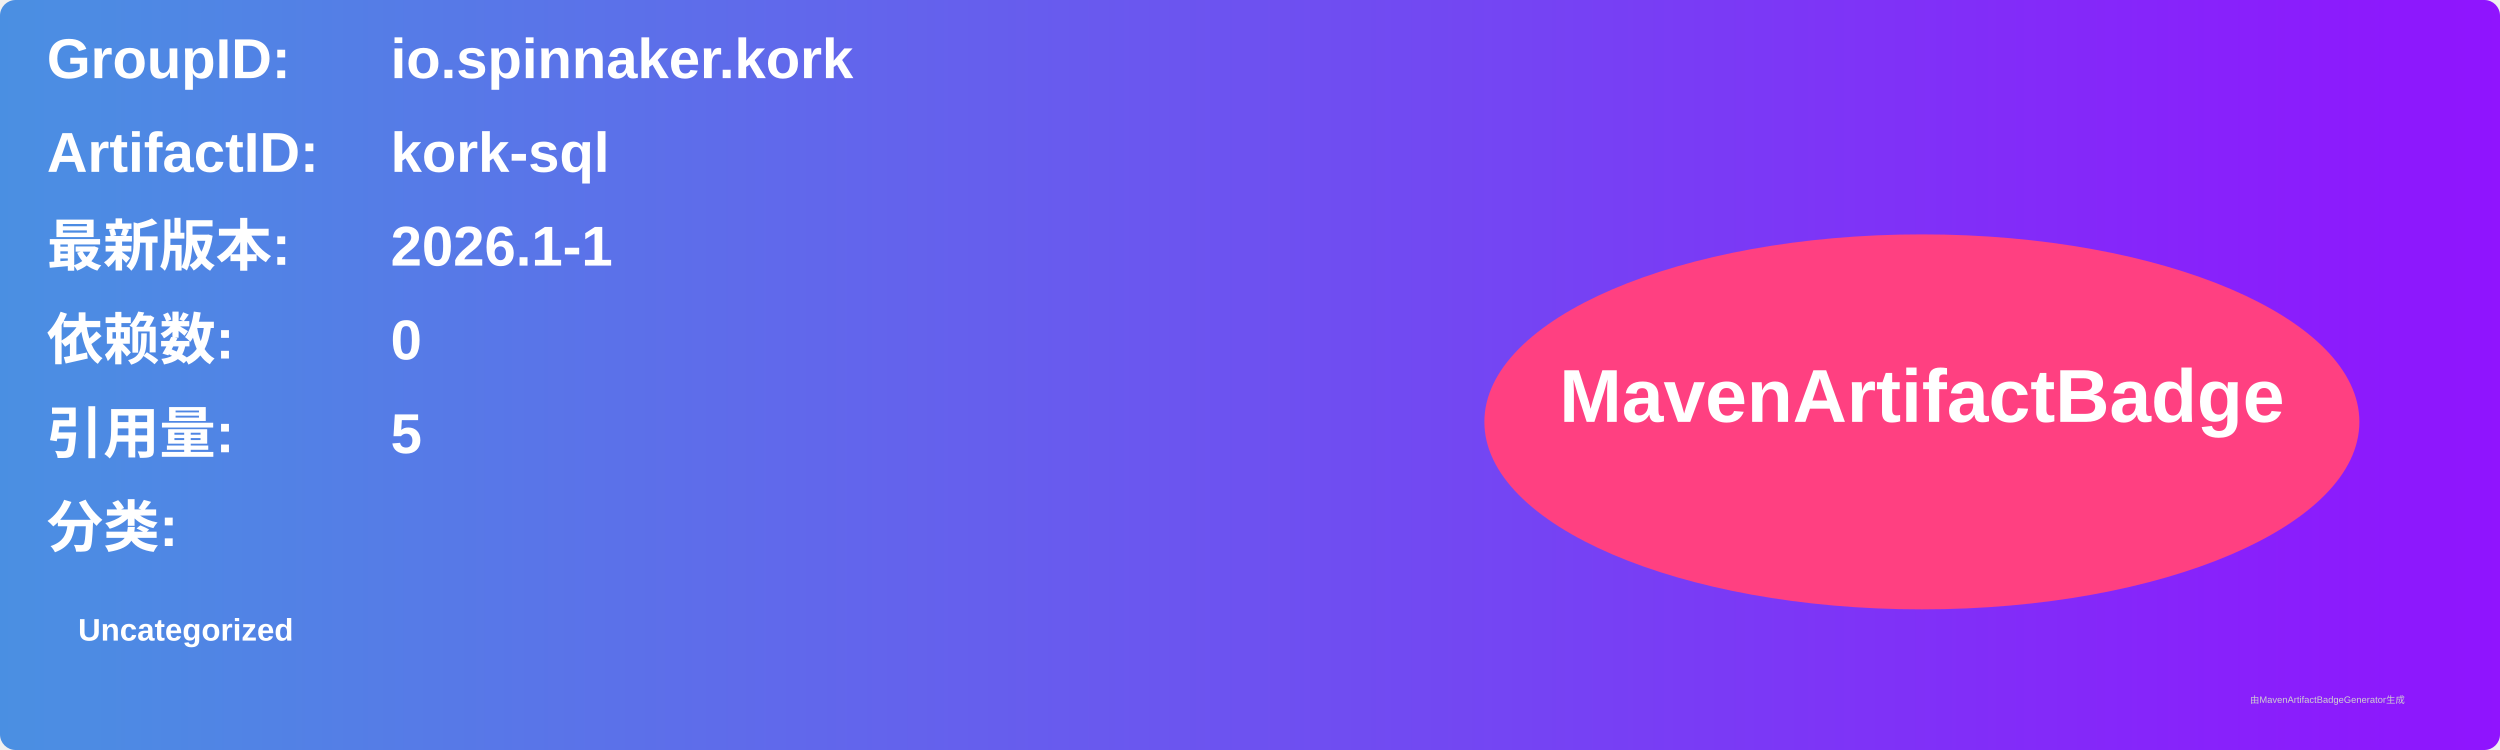
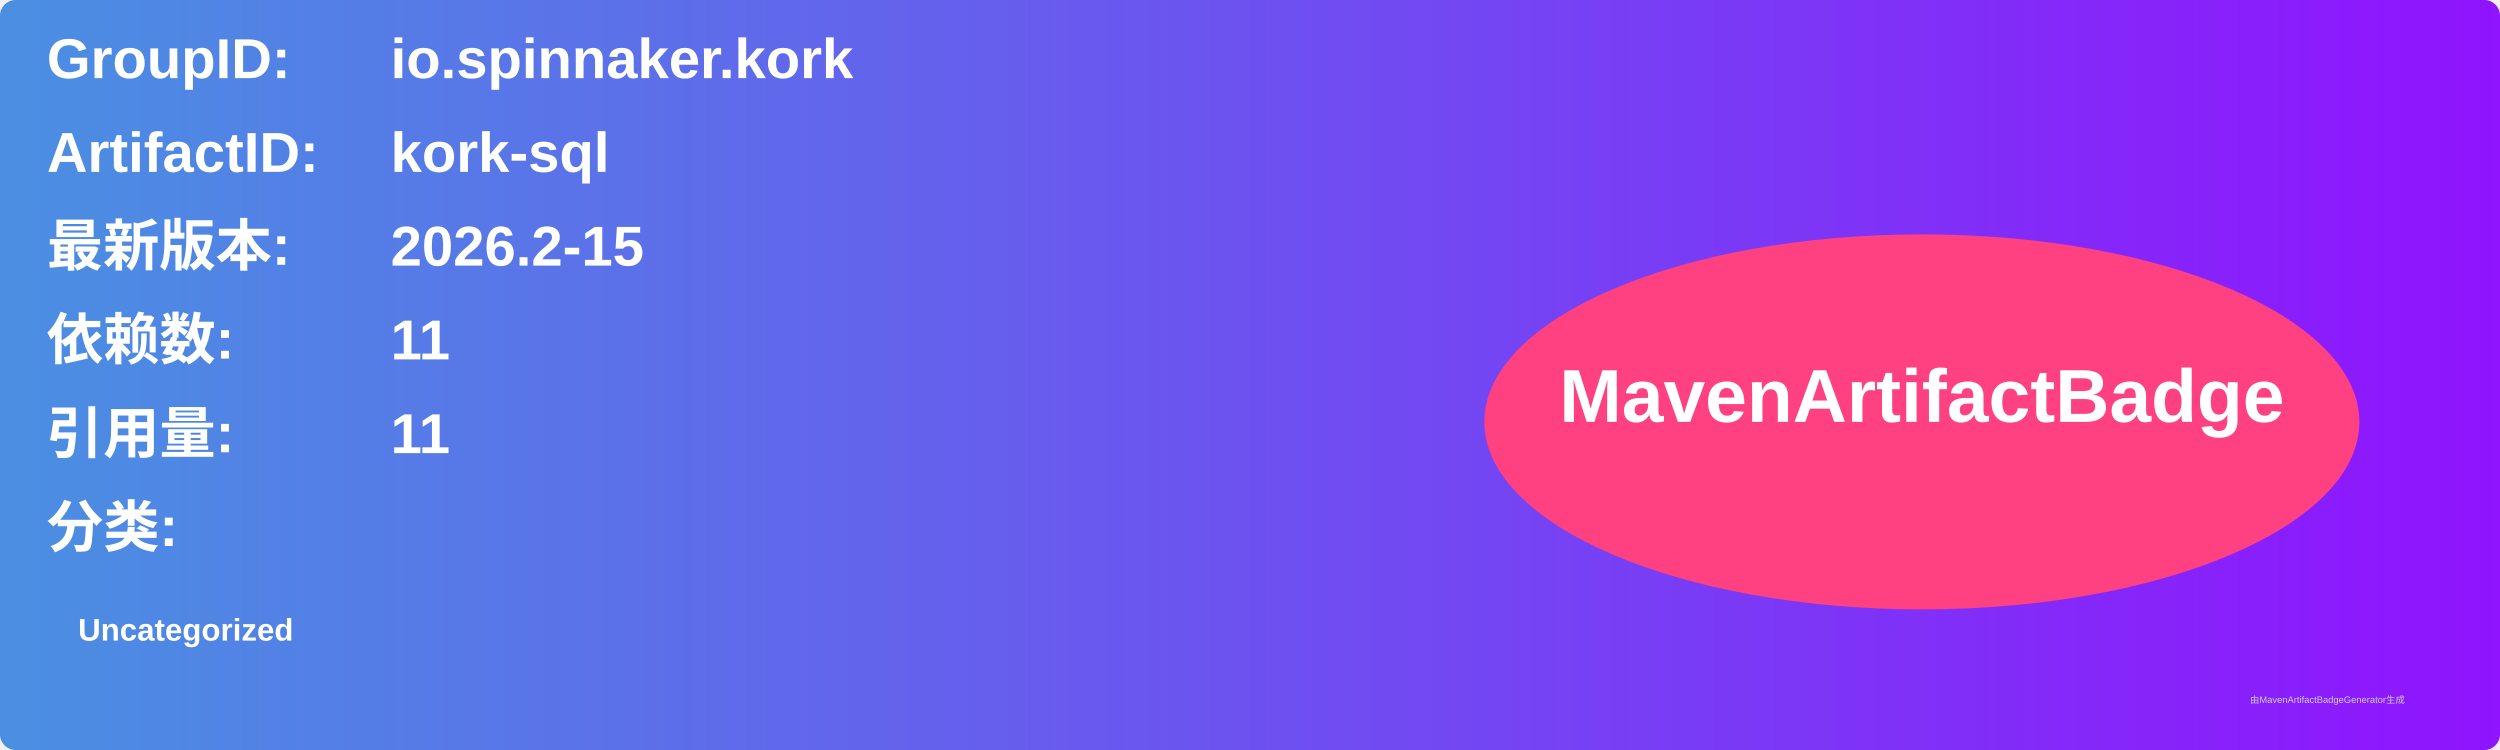
<svg xmlns="http://www.w3.org/2000/svg" width="800" height="240" viewBox="0 0 800 240">
  <linearGradient id="grad" x1="0%" y1="0%" x2="100%" y2="0%">
    <stop offset="0%" stop-color="#4a90e2" />
    <stop offset="100%" stop-color="#9013fe" />
  </linearGradient>
  <rect width="100%" height="100%" rx="5" ry="5" fill="url(#grad)" />
  <g transform="translate(15, 15)">
    <text x="0" y="10" font-family="Arial" font-size="18" fill="white" font-weight="bold" width="260">GroupID:</text>
    <text x="110" y="10" font-family="Arial" font-size="18" fill="white" font-weight="bold" width="460">io.spinnaker.kork</text>
    <text x="0" y="40" font-family="Arial" font-size="18" fill="white" font-weight="bold" width="260">ArtifactID:</text>
    <text x="110" y="40" font-family="Arial" font-size="18" fill="white" font-weight="bold" width="460">kork-sql</text>
    <text x="0" y="70" font-family="Arial" font-size="18" fill="white" font-weight="bold">最新版本:</text>
    <text x="110" y="70" font-family="Arial" font-size="18" fill="white" font-weight="bold">
-       <tspan font-weight="bold">2026.1-1</tspan>
+       <tspan font-weight="bold">2026.2-15</tspan>
    </text>
    <text x="0" y="100" font-family="Arial" font-size="18" fill="white" font-weight="bold">依赖数: </text>
    <text x="110" y="100" font-family="Arial" font-size="18" fill="white">
-       <tspan font-weight="bold">0</tspan>
+       <tspan font-weight="bold">11</tspan>
    </text>
    <text x="0" y="130" font-family="Arial" font-size="18" fill="white" font-weight="bold">引用量: </text>
    <text x="110" y="130" font-family="Arial" font-size="18" fill="white">
-       <tspan font-weight="bold">5</tspan>
+       <tspan font-weight="bold">11</tspan>
    </text>
    <text x="0" y="160" font-family="Arial" font-size="18" fill="white" font-weight="bold">分类:</text>
    <text x="10" y="190" font-family="Arial" font-size="10" fill="white">
      <tspan font-weight="bold">Uncategorized</tspan>
    </text>
    <ellipse cx="600" cy="120" rx="140" ry="60" fill="#ff4081" />
    <text x="600" y="120" text-anchor="middle" font-family="Arial" font-size="24" fill="white" font-weight="bold">MavenArtifactBadge</text>
  </g>
  <text x="720" y="225" font-family="Arial" font-size="3" fill="#d0d0d0">由MavenArtifactBadgeGenerator生成</text>
</svg>
